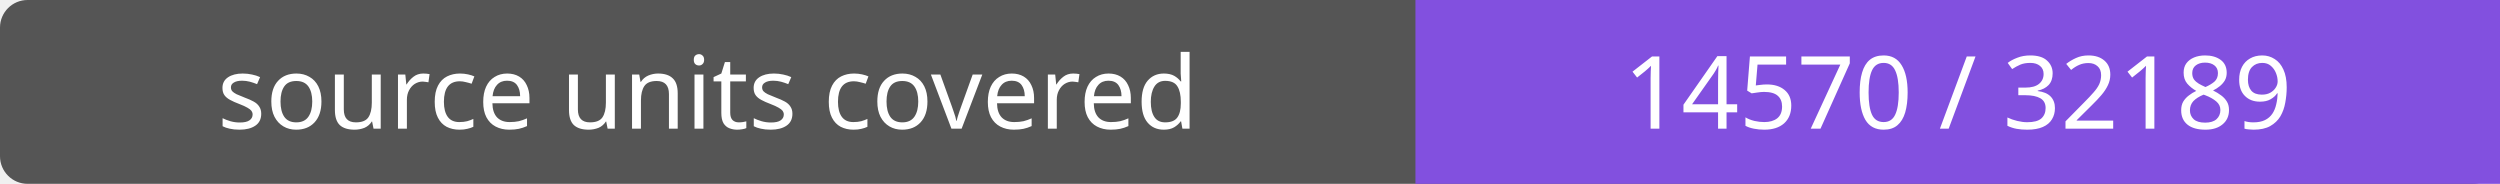
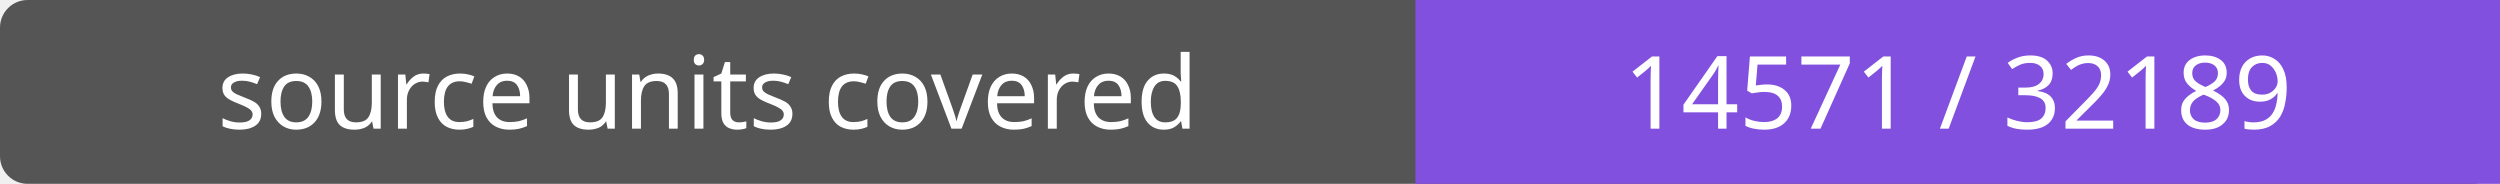
- <svg xmlns="http://www.w3.org/2000/svg" width="272" height="20" role="img" aria-label="source units covered: 14570 / 32189">
+ <svg xmlns="http://www.w3.org/2000/svg" width="272" height="20" role="img" aria-label="source units covered: 14571 / 32189">
  <rect width="272" height="20" rx="3" fill="#555" />
  <path fill="#8250df" d="M154 0h118v20H154z" />
  <g fill="#fff" text-anchor="middle" font-family="Verdana,sans-serif" font-size="11">
    <text x="77.0" y="14">source units covered</text>
-     <text x="213.0" y="14">14570 / 32189</text>
+     <text x="213.0" y="14">14571 / 32189</text>
  </g>
</svg>
